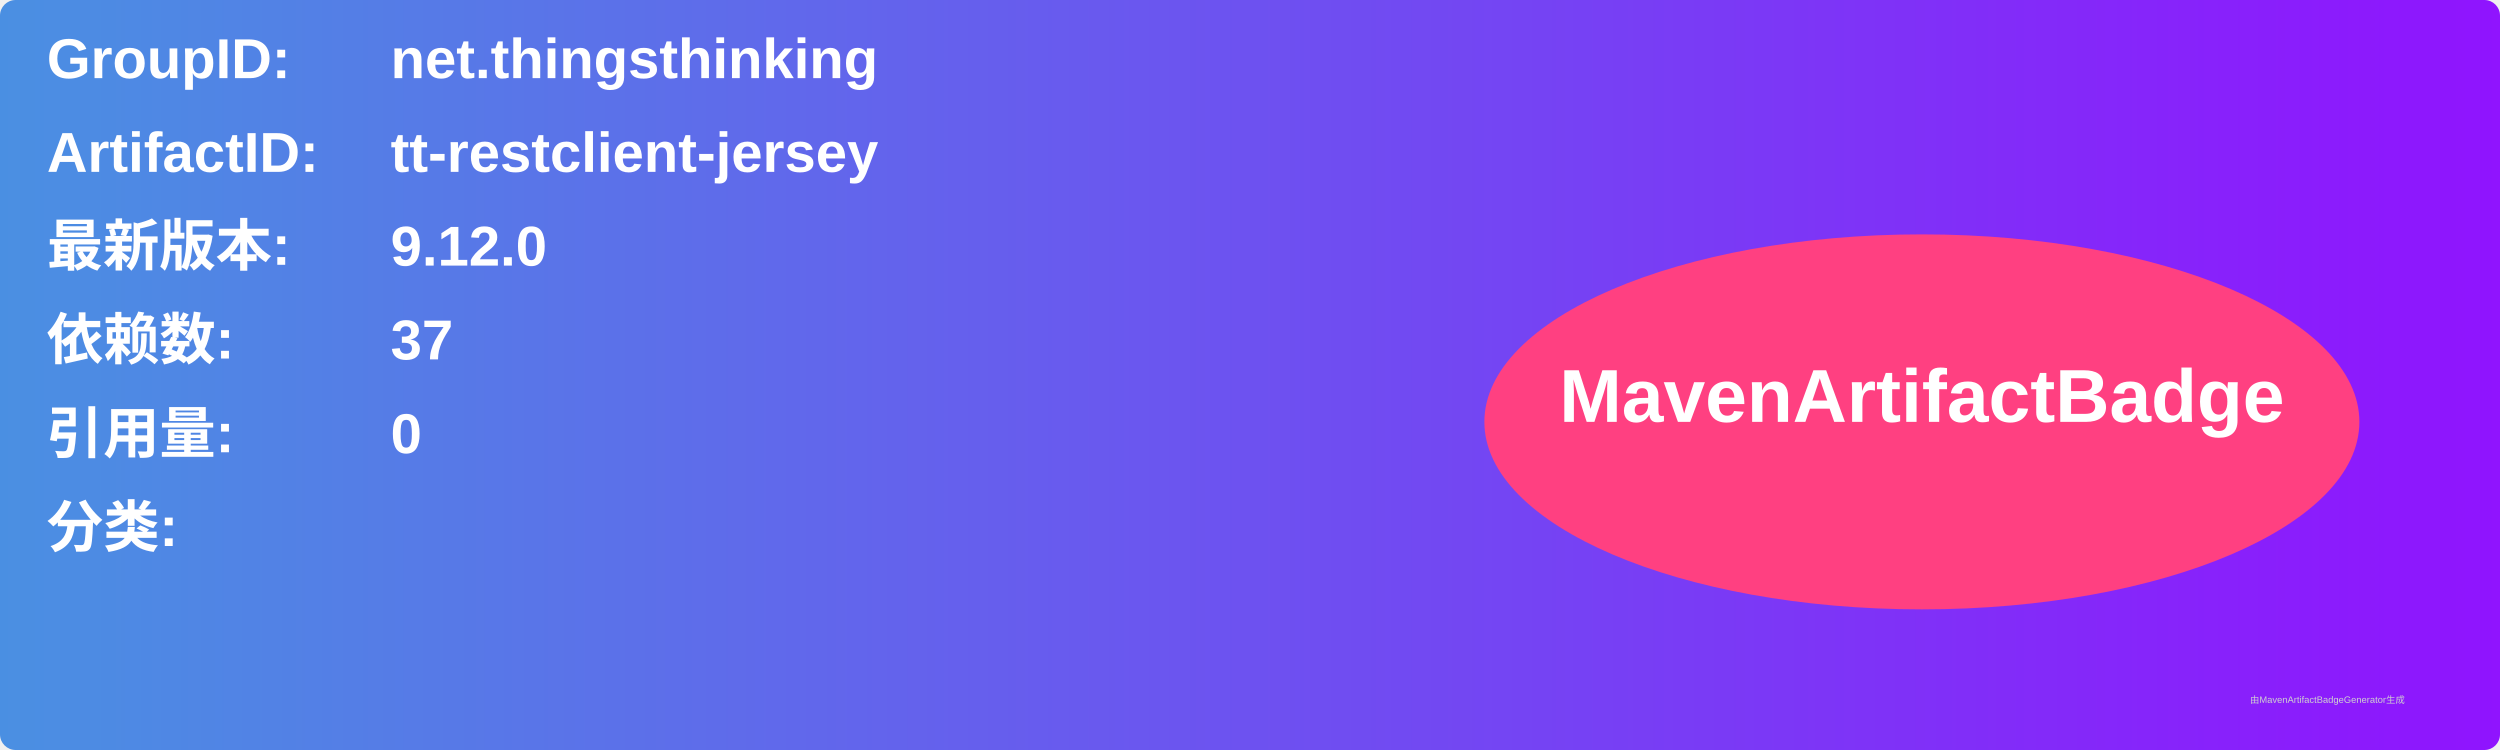
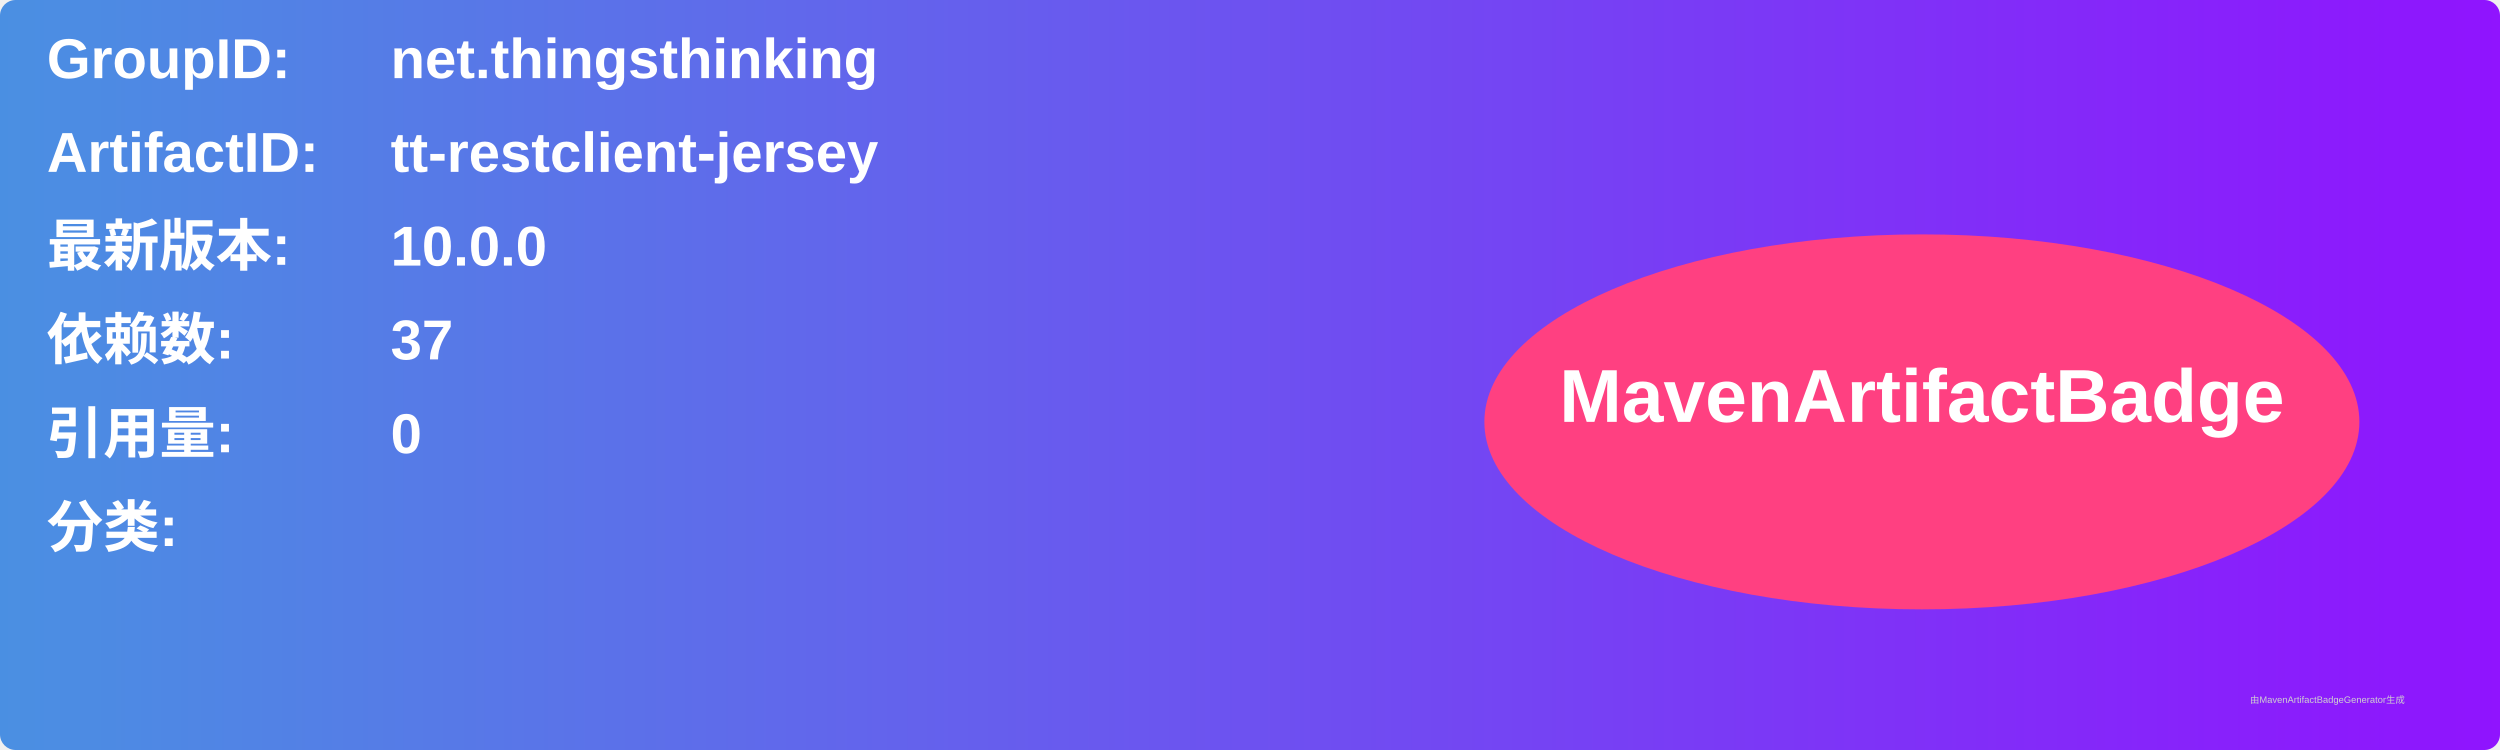
<svg xmlns="http://www.w3.org/2000/svg" width="800" height="240" viewBox="0 0 800 240">
  <linearGradient id="grad" x1="0%" y1="0%" x2="100%" y2="0%">
    <stop offset="0%" stop-color="#4a90e2" />
    <stop offset="100%" stop-color="#9013fe" />
  </linearGradient>
  <rect width="100%" height="100%" rx="5" ry="5" fill="url(#grad)" />
  <g transform="translate(15, 15)">
    <text x="0" y="10" font-family="Arial" font-size="18" fill="white" font-weight="bold" width="260">GroupID:</text>
    <text x="110" y="10" font-family="Arial" font-size="18" fill="white" font-weight="bold" width="460">net.thingsthinking</text>
    <text x="0" y="40" font-family="Arial" font-size="18" fill="white" font-weight="bold" width="260">ArtifactID:</text>
    <text x="110" y="40" font-family="Arial" font-size="18" fill="white" font-weight="bold" width="460">tt-restclient-jersey</text>
    <text x="0" y="70" font-family="Arial" font-size="18" fill="white" font-weight="bold">最新版本:</text>
    <text x="110" y="70" font-family="Arial" font-size="18" fill="white" font-weight="bold">
-       <tspan font-weight="bold">9.12.0</tspan>
+       <tspan font-weight="bold">10.0.0</tspan>
    </text>
    <text x="0" y="100" font-family="Arial" font-size="18" fill="white" font-weight="bold">依赖数: </text>
    <text x="110" y="100" font-family="Arial" font-size="18" fill="white">
      <tspan font-weight="bold">37</tspan>
    </text>
    <text x="0" y="130" font-family="Arial" font-size="18" fill="white" font-weight="bold">引用量: </text>
    <text x="110" y="130" font-family="Arial" font-size="18" fill="white">
      <tspan font-weight="bold">0</tspan>
    </text>
    <text x="0" y="160" font-family="Arial" font-size="18" fill="white" font-weight="bold">分类:</text>
    <text x="10" y="190" font-family="Arial" font-size="10" fill="white">
      <tspan font-weight="bold" />
    </text>
    <ellipse cx="600" cy="120" rx="140" ry="60" fill="#ff4081" />
    <text x="600" y="120" text-anchor="middle" font-family="Arial" font-size="24" fill="white" font-weight="bold">MavenArtifactBadge</text>
  </g>
  <text x="720" y="225" font-family="Arial" font-size="3" fill="#d0d0d0">由MavenArtifactBadgeGenerator生成</text>
</svg>
